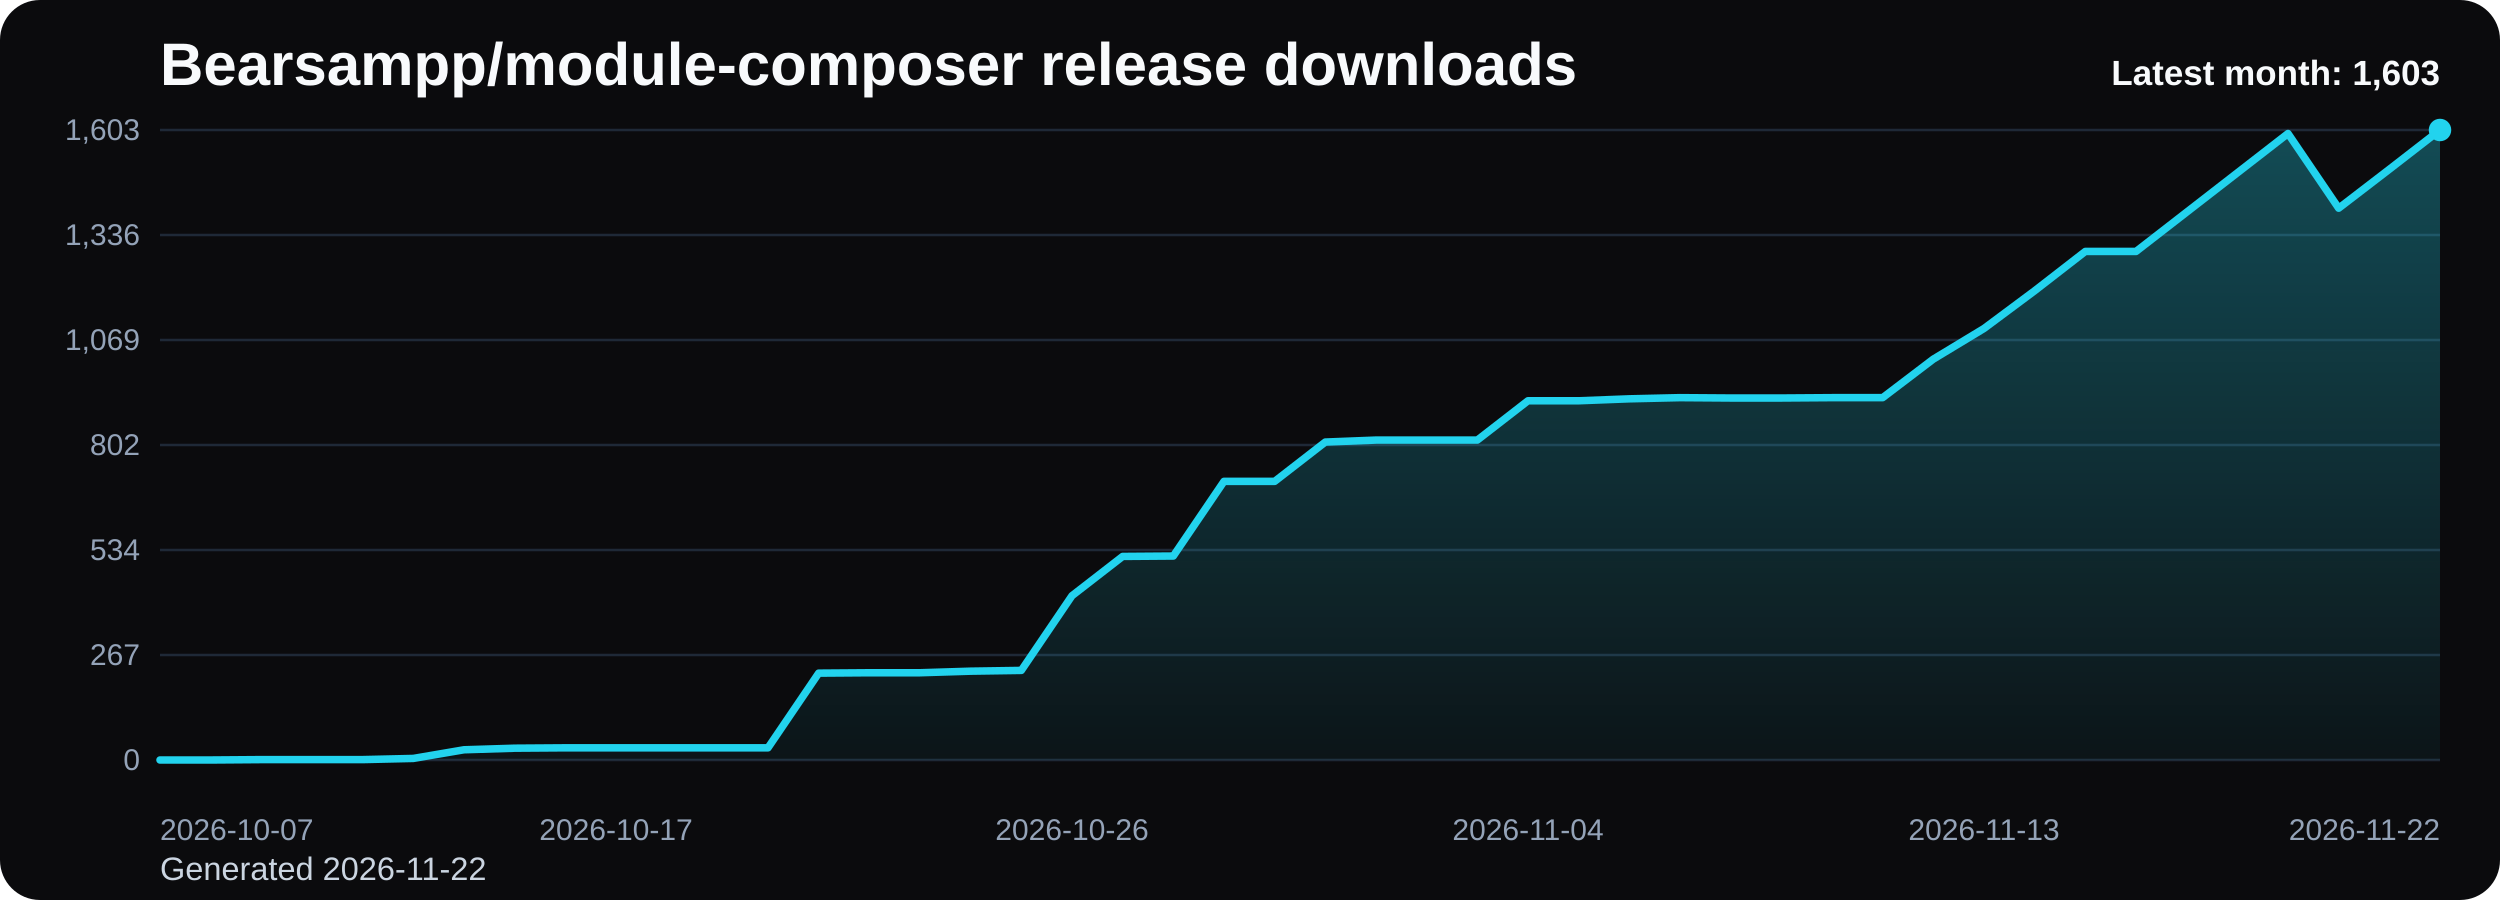
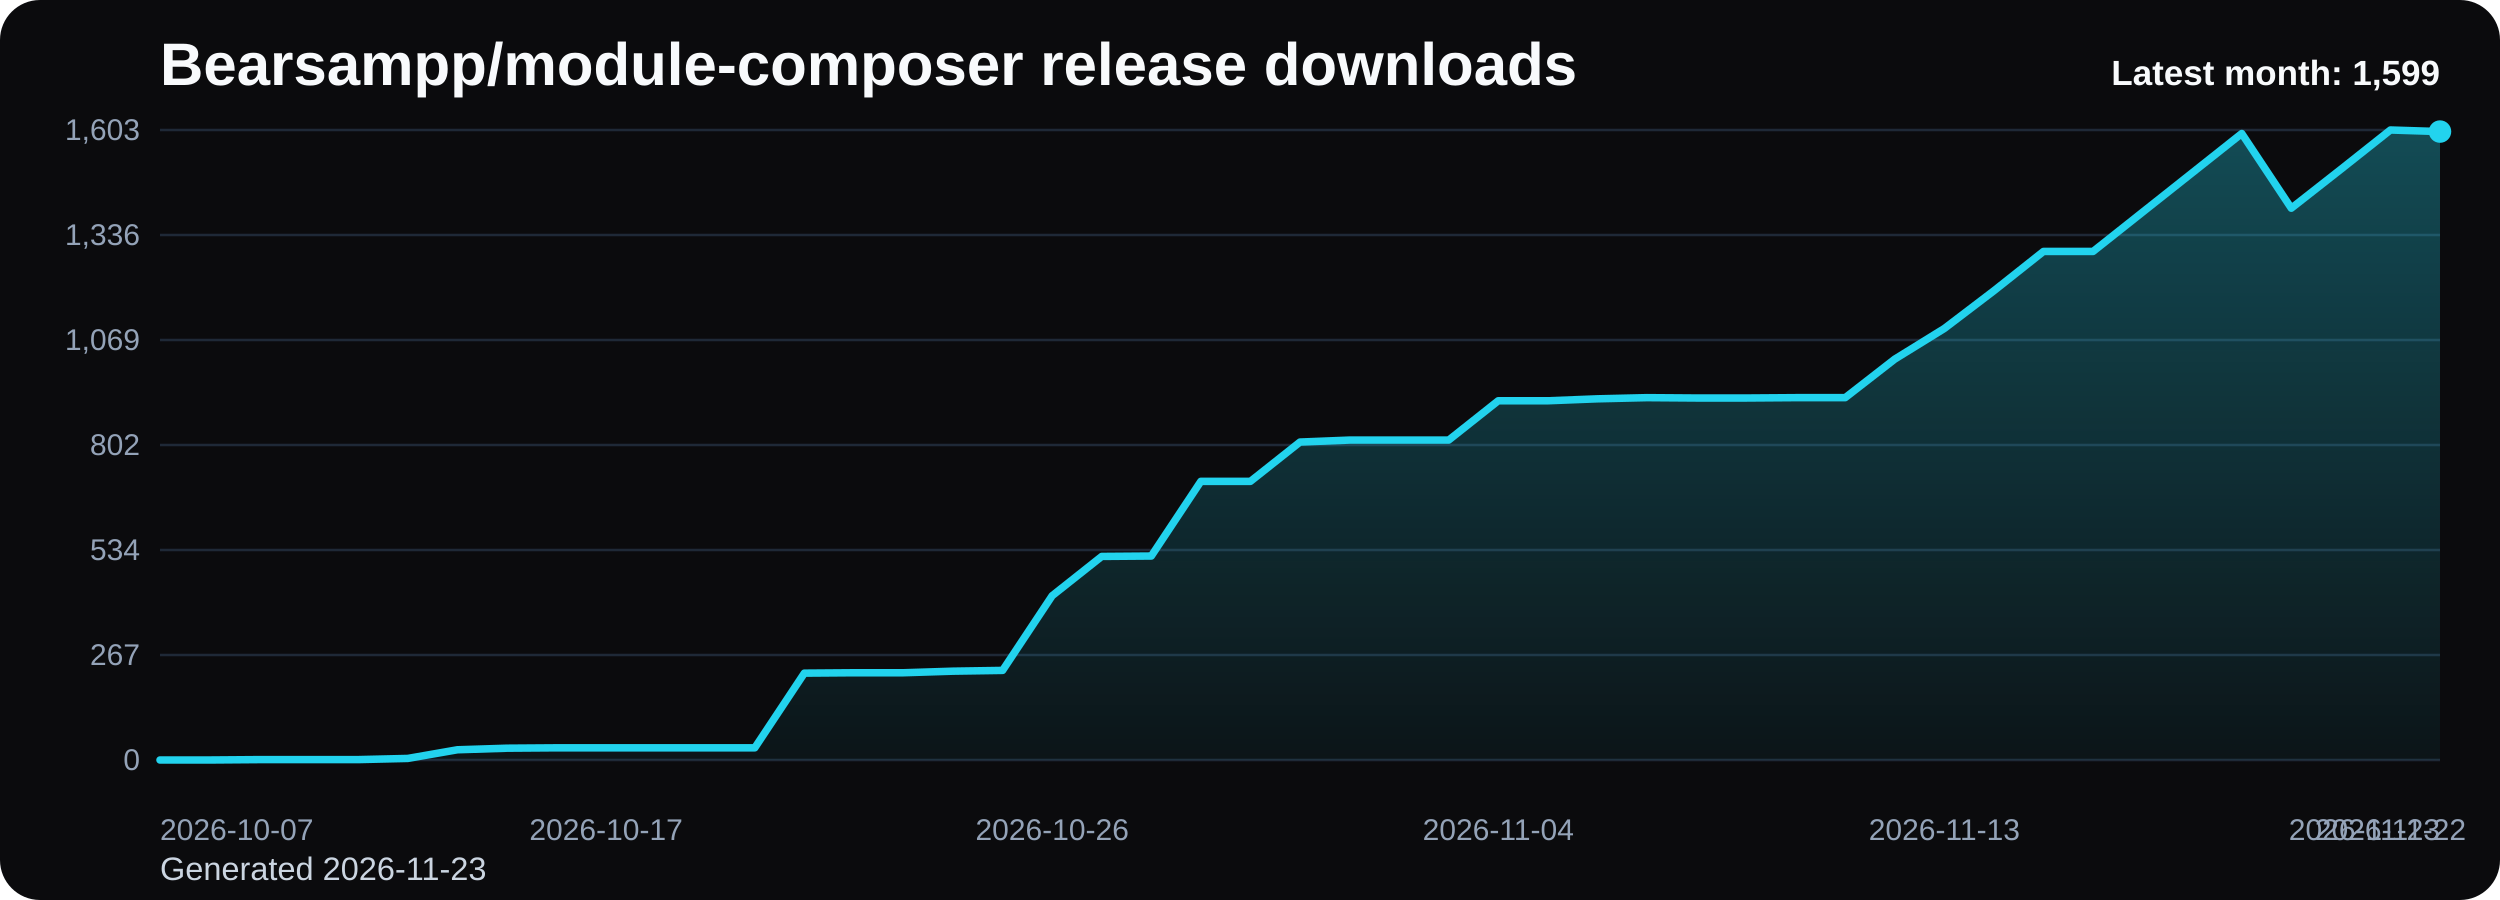
<svg xmlns="http://www.w3.org/2000/svg" viewBox="0 0 1000 360" role="img" aria-label="Bearsampp/module-composer release downloads chart">
  <defs>
    <linearGradient id="fill-monthly-black" x1="0" y1="0" x2="0" y2="1">
      <stop offset="0%" stop-color="#22d3ee" stop-opacity="0.32" />
      <stop offset="100%" stop-color="#22d3ee" stop-opacity="0.05" />
    </linearGradient>
    <style>
      .bg { fill: #0b0b0d; }
      .title { font: 700 24px Arial, sans-serif; fill: #f8fafc; }
      .sub { font: 400 13px Arial, sans-serif; fill: #cbd5e1; }
      .grid { stroke: #1f2937; stroke-width: 1; }
      .axis { font: 400 12px Arial, sans-serif; fill: #94a3b8; }
      .line { fill: none; stroke: #22d3ee; stroke-width: 3; stroke-linecap: round; stroke-linejoin: round; }
      .dot { fill: #22d3ee; }
      .value { font: 600 11px Arial, sans-serif; fill: #cbd5e1; }
      .latest { font: 700 14px Arial, sans-serif; fill: #f8fafc; }
    </style>
  </defs>
  <rect class="bg" x="0" y="0" width="1000" height="360" rx="16" />
  <text class="title" x="64" y="34">Bearsampp/module-composer release downloads</text>
-   <text class="sub" x="64" y="352">Generated 2026-11-22</text>
+   <text class="sub" x="64" y="352">Generated 2026-11-23</text>
  <line x1="64" y1="52.00" x2="976" y2="52.00" class="grid" />
  <text x="56" y="56.00" text-anchor="end" class="axis">1,603</text>
  <line x1="64" y1="94.00" x2="976" y2="94.00" class="grid" />
  <text x="56" y="98.00" text-anchor="end" class="axis">1,336</text>
  <line x1="64" y1="136.00" x2="976" y2="136.00" class="grid" />
  <text x="56" y="140.00" text-anchor="end" class="axis">1,069</text>
  <line x1="64" y1="178.00" x2="976" y2="178.00" class="grid" />
  <text x="56" y="182.00" text-anchor="end" class="axis">802</text>
  <line x1="64" y1="220.00" x2="976" y2="220.00" class="grid" />
  <text x="56" y="224.00" text-anchor="end" class="axis">534</text>
  <line x1="64" y1="262.00" x2="976" y2="262.00" class="grid" />
  <text x="56" y="266.00" text-anchor="end" class="axis">267</text>
  <line x1="64" y1="304.00" x2="976" y2="304.00" class="grid" />
  <text x="56" y="308.00" text-anchor="end" class="axis">0</text>
-   <path d="M 64.00 304 L 64.00 304.00 L 84.27 304.00 L 104.53 303.84 L 124.80 303.84 L 145.07 303.84 L 165.33 303.37 L 185.60 299.91 L 205.87 299.28 L 226.13 299.13 L 246.40 299.13 L 266.67 299.13 L 286.93 299.13 L 307.20 299.13 L 327.47 269.26 L 347.73 269.10 L 368.00 269.10 L 388.27 268.47 L 408.53 268.16 L 428.80 238.29 L 449.07 222.57 L 469.33 222.41 L 489.60 192.54 L 509.87 192.54 L 530.13 176.82 L 550.40 176.03 L 570.67 176.03 L 590.93 176.03 L 611.20 160.31 L 631.47 160.31 L 651.73 159.53 L 672.00 159.06 L 692.27 159.21 L 712.53 159.21 L 732.80 159.06 L 753.07 159.06 L 773.33 143.65 L 793.60 131.39 L 813.87 116.30 L 834.13 100.58 L 854.40 100.58 L 874.67 84.86 L 894.93 69.14 L 915.20 53.41 L 935.47 83.28 L 955.73 67.72 L 976.00 52.00 L 976.00 304 Z" fill="url(#fill-monthly-black)" />
-   <polyline class="line" points="64.00,304.00 84.27,304.00 104.53,303.84 124.80,303.84 145.07,303.84 165.33,303.37 185.60,299.91 205.87,299.28 226.13,299.13 246.40,299.13 266.67,299.13 286.93,299.13 307.20,299.13 327.47,269.26 347.73,269.10 368.00,269.10 388.27,268.47 408.53,268.16 428.80,238.29 449.07,222.57 469.33,222.41 489.60,192.54 509.87,192.54 530.13,176.82 550.40,176.03 570.67,176.03 590.93,176.03 611.20,160.31 631.47,160.31 651.73,159.53 672.00,159.06 692.27,159.21 712.53,159.21 732.80,159.06 753.07,159.06 773.33,143.65 793.60,131.39 813.87,116.30 834.13,100.58 854.40,100.58 874.67,84.86 894.93,69.14 915.20,53.41 935.47,83.28 955.73,67.72 976.00,52.00" />
-   <circle class="dot" cx="976.00" cy="52.00" r="4.5" />
+   <path d="M 64.00 304 L 64.00 304.00 L 83.83 304.00 L 103.65 303.84 L 123.48 303.84 L 143.30 303.84 L 163.13 303.37 L 182.96 299.91 L 202.78 299.28 L 222.61 299.13 L 242.43 299.13 L 262.26 299.13 L 282.09 299.13 L 301.91 299.13 L 321.74 269.26 L 341.57 269.10 L 361.39 269.10 L 381.22 268.47 L 401.04 268.16 L 420.87 238.29 L 440.70 222.57 L 460.52 222.41 L 480.35 192.54 L 500.17 192.54 L 520.00 176.82 L 539.83 176.03 L 559.65 176.03 L 579.48 176.03 L 599.30 160.31 L 619.13 160.31 L 638.96 159.53 L 658.78 159.06 L 678.61 159.21 L 698.43 159.21 L 718.26 159.06 L 738.09 159.06 L 757.91 143.65 L 777.74 131.39 L 797.57 116.30 L 817.39 100.58 L 837.22 100.58 L 857.04 84.86 L 876.87 69.14 L 896.70 53.41 L 916.52 83.28 L 936.35 67.72 L 956.17 52.00 L 976.00 52.63 L 976.00 304 Z" fill="url(#fill-monthly-black)" />
+   <polyline class="line" points="64.00,304.00 83.83,304.00 103.65,303.84 123.48,303.84 143.30,303.84 163.13,303.37 182.96,299.91 202.78,299.28 222.61,299.13 242.43,299.13 262.26,299.13 282.09,299.13 301.91,299.13 321.74,269.26 341.57,269.10 361.39,269.10 381.22,268.47 401.04,268.16 420.87,238.29 440.70,222.57 460.52,222.41 480.35,192.54 500.17,192.54 520.00,176.82 539.83,176.03 559.65,176.03 579.48,176.03 599.30,160.31 619.13,160.31 638.96,159.53 658.78,159.06 678.61,159.21 698.43,159.21 718.26,159.06 738.09,159.06 757.91,143.65 777.74,131.39 797.57,116.30 817.39,100.58 837.22,100.58 857.04,84.86 876.87,69.14 896.70,53.41 916.52,83.28 936.35,67.72 956.17,52.00 976.00,52.63" />
+   <circle class="dot" cx="976.00" cy="52.63" r="4.5" />
  <text class="axis" x="64.00" y="336" text-anchor="start">2026-10-07</text>
-   <text class="axis" x="246.40" y="336" text-anchor="middle">2026-10-17</text>
-   <text class="axis" x="428.80" y="336" text-anchor="middle">2026-10-26</text>
-   <text class="axis" x="611.20" y="336" text-anchor="middle">2026-11-04</text>
-   <text class="axis" x="793.60" y="336" text-anchor="middle">2026-11-13</text>
-   <text class="axis" x="976.00" y="336" text-anchor="end">2026-11-22</text>
-   <text class="latest" x="976" y="34" text-anchor="end">Latest month: 1,603</text>
+   <text class="axis" x="242.43" y="336" text-anchor="middle">2026-10-17</text>
+   <text class="axis" x="420.87" y="336" text-anchor="middle">2026-10-26</text>
+   <text class="axis" x="599.30" y="336" text-anchor="middle">2026-11-04</text>
+   <text class="axis" x="777.74" y="336" text-anchor="middle">2026-11-13</text>
+   <text class="axis" x="956.17" y="336" text-anchor="middle">2026-11-22</text>
+   <text class="axis" x="976.00" y="336" text-anchor="end">2026-11-23</text>
+   <text class="latest" x="976" y="34" text-anchor="end">Latest month: 1,599</text>
</svg>
